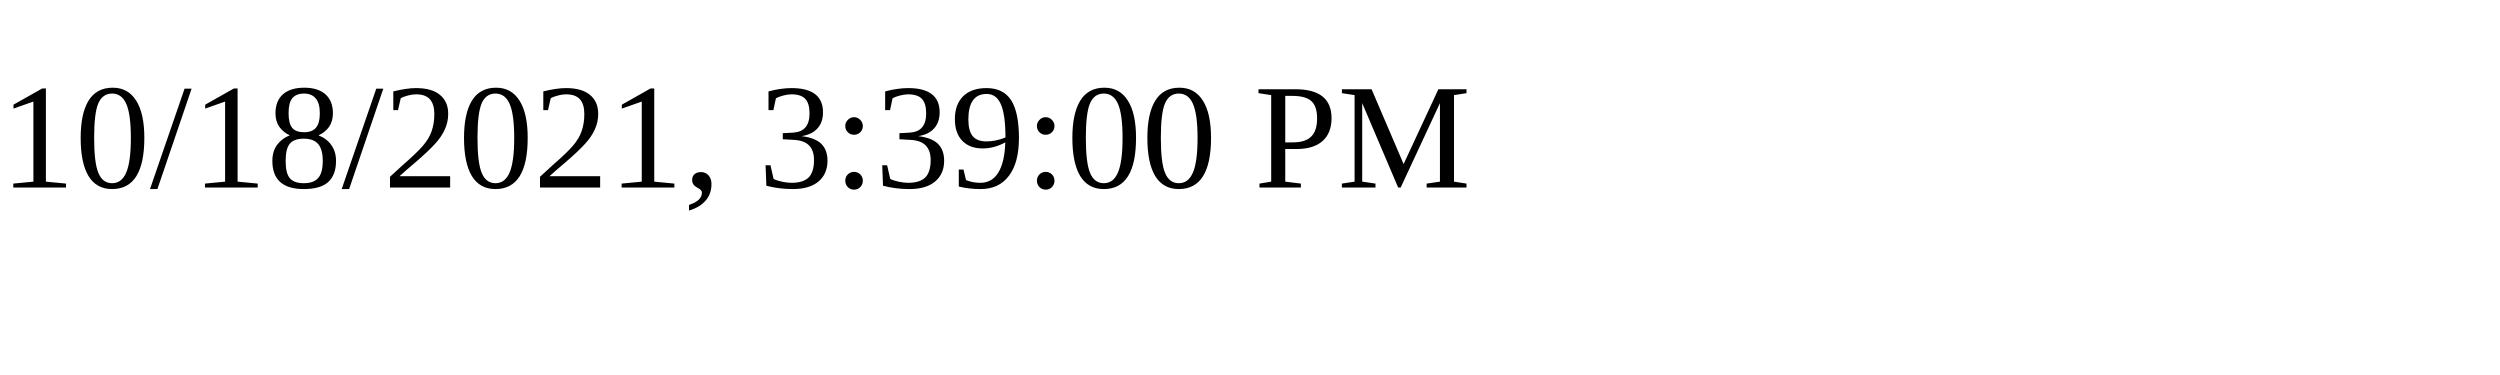
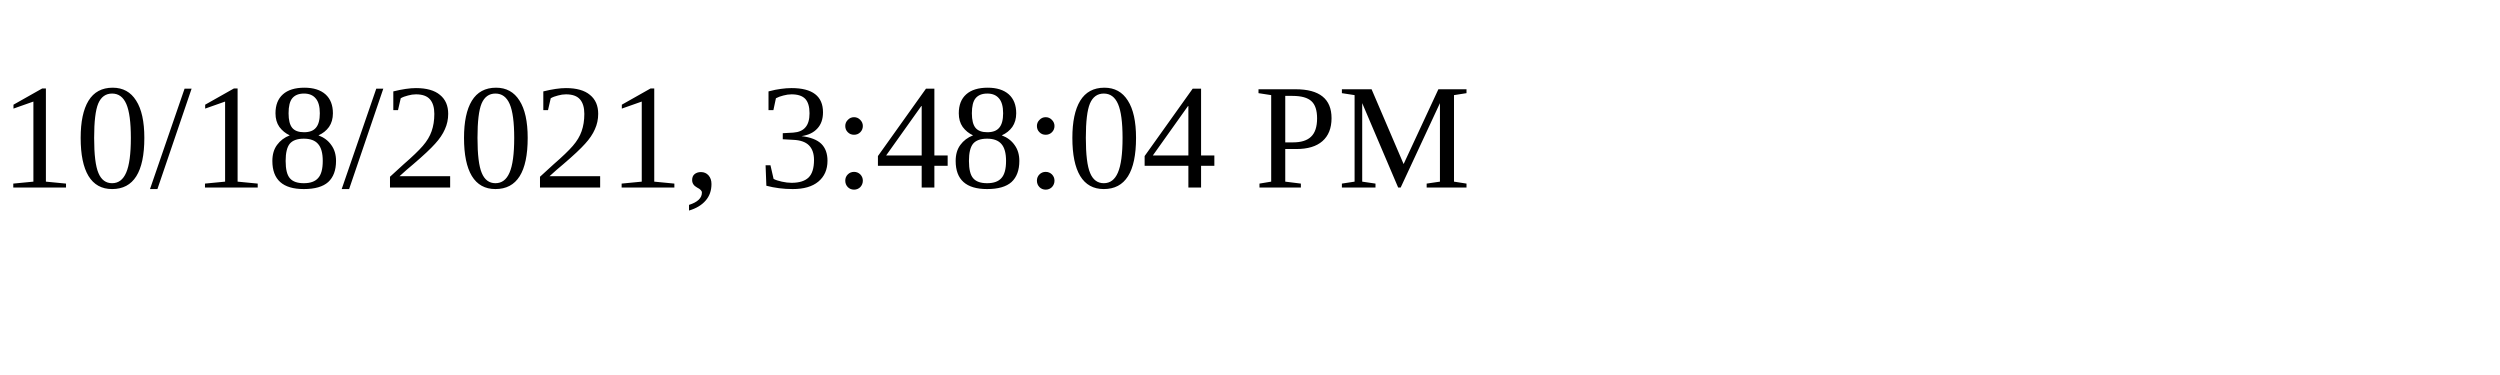
<svg xmlns="http://www.w3.org/2000/svg" height="30" width="200">
-   <text x="0" y="15">10/18/2021, 3:39:00 PM</text>
+   <text x="0" y="15">10/18/2021, 3:48:04 PM</text>
</svg>
